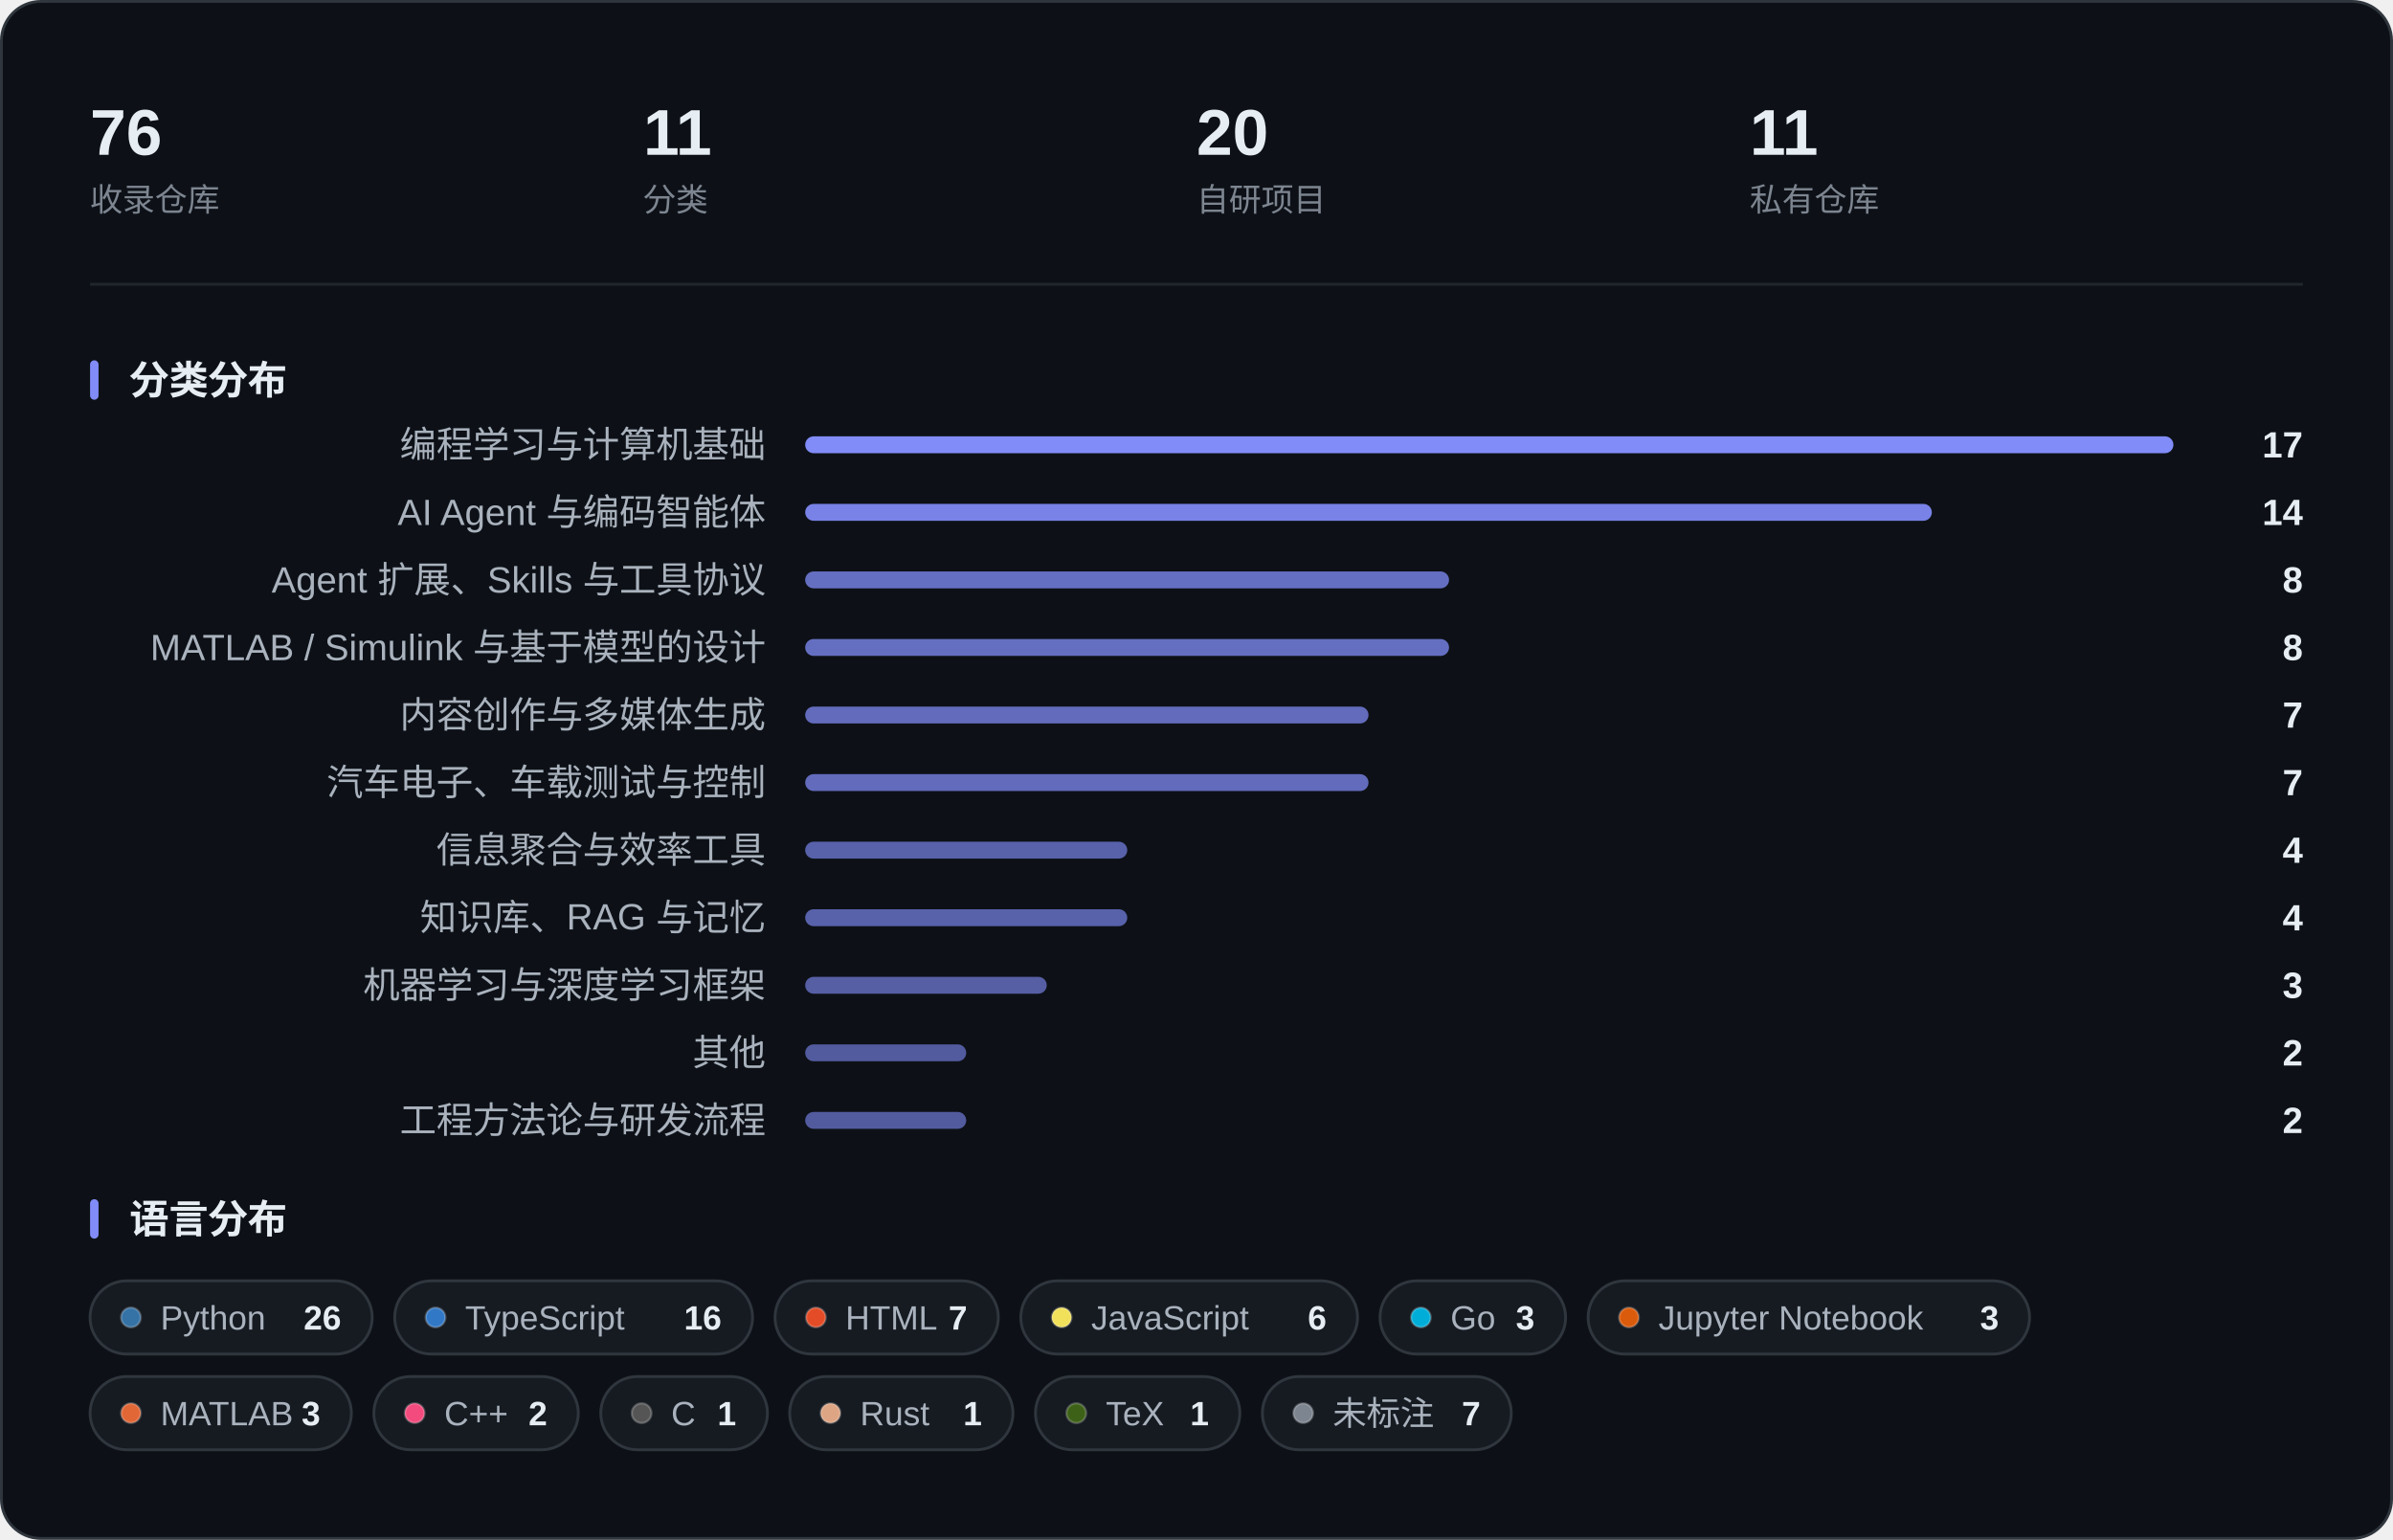
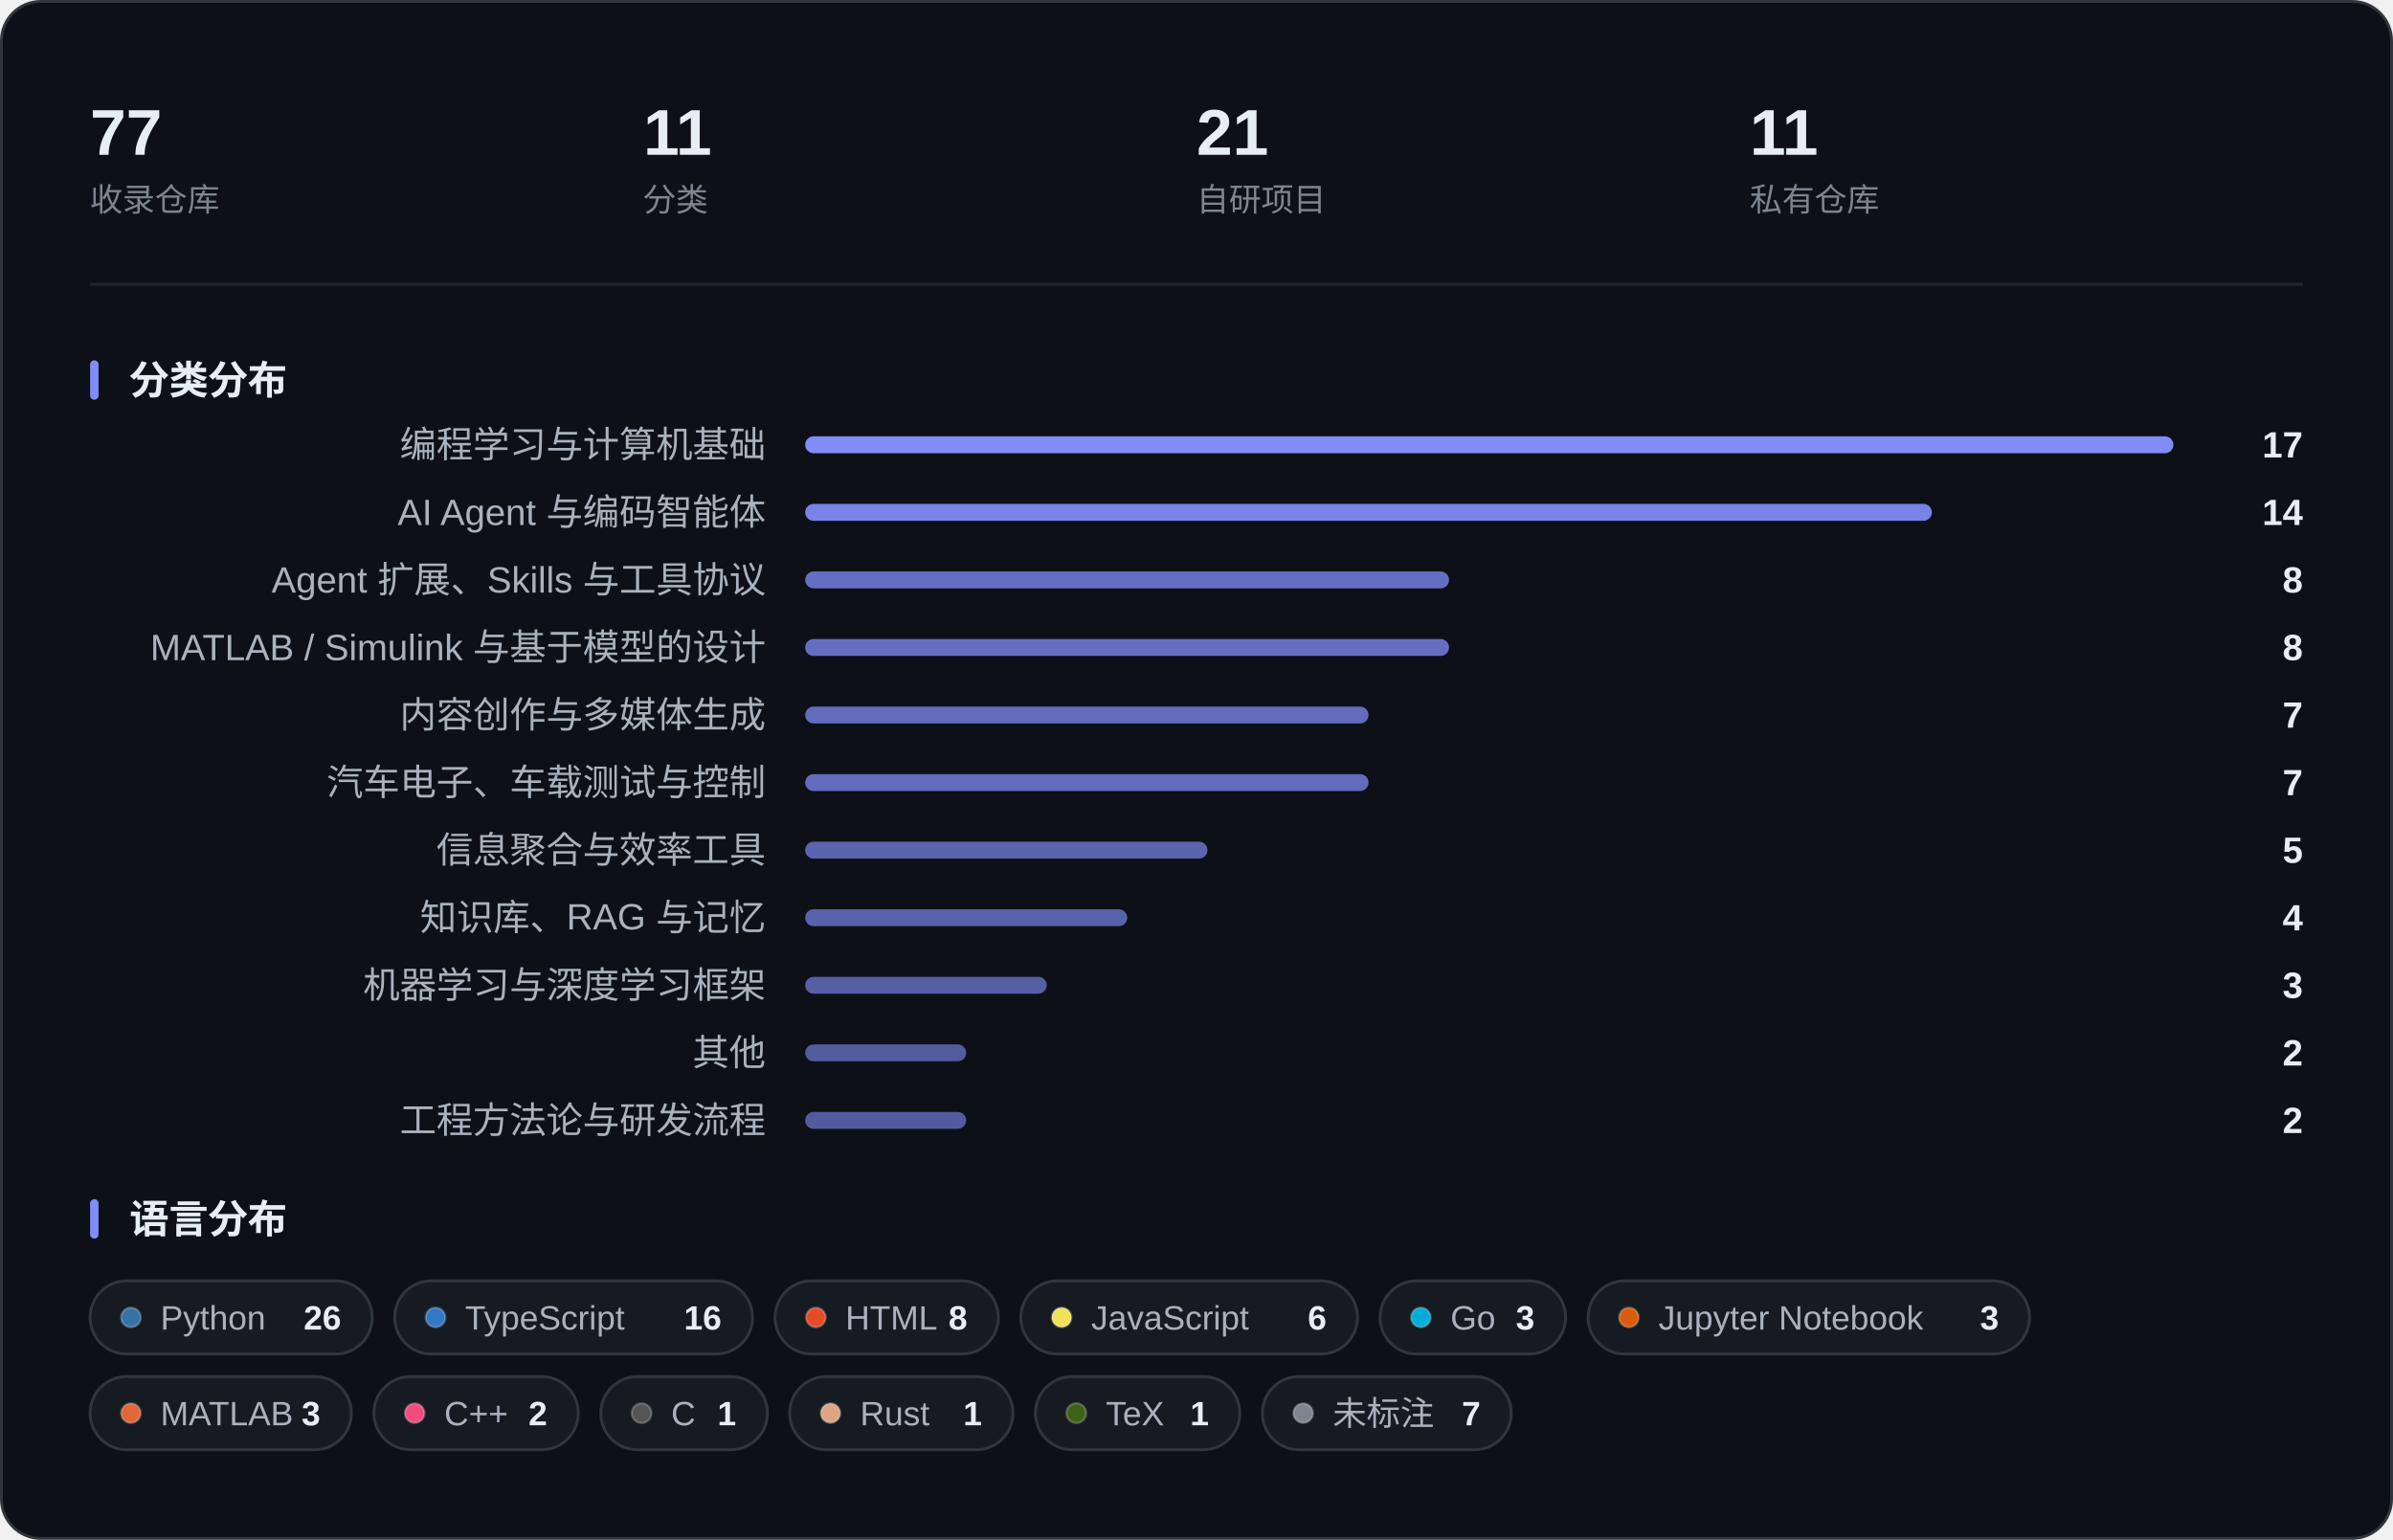
<svg xmlns="http://www.w3.org/2000/svg" width="850" height="547" viewBox="0 0 850 547" role="img" aria-label="收藏概览：指标、分类分布与语言分布">
  <rect x="0.5" y="0.5" width="849" height="546" rx="14" fill="#0D1117" stroke="#30363D" />
-   <text x="32.0" y="55.0" font-family="-apple-system, BlinkMacSystemFont, 'Segoe UI', 'PingFang SC', 'Hiragino Sans GB', 'Microsoft YaHei', 'Helvetica Neue', Arial, sans-serif" font-size="23" fill="#E6EDF3" font-weight="600">76</text>
+   <text x="32.0" y="55.0" font-family="-apple-system, BlinkMacSystemFont, 'Segoe UI', 'PingFang SC', 'Hiragino Sans GB', 'Microsoft YaHei', 'Helvetica Neue', Arial, sans-serif" font-size="23" fill="#E6EDF3" font-weight="600">77</text>
  <text x="32.0" y="75.0" font-family="-apple-system, BlinkMacSystemFont, 'Segoe UI', 'PingFang SC', 'Hiragino Sans GB', 'Microsoft YaHei', 'Helvetica Neue', Arial, sans-serif" font-size="11.5" fill="#7D8590">收录仓库</text>
  <text x="228.5" y="55.0" font-family="-apple-system, BlinkMacSystemFont, 'Segoe UI', 'PingFang SC', 'Hiragino Sans GB', 'Microsoft YaHei', 'Helvetica Neue', Arial, sans-serif" font-size="23" fill="#E6EDF3" font-weight="600">11</text>
  <text x="228.5" y="75.0" font-family="-apple-system, BlinkMacSystemFont, 'Segoe UI', 'PingFang SC', 'Hiragino Sans GB', 'Microsoft YaHei', 'Helvetica Neue', Arial, sans-serif" font-size="11.5" fill="#7D8590">分类</text>
-   <text x="425.0" y="55.0" font-family="-apple-system, BlinkMacSystemFont, 'Segoe UI', 'PingFang SC', 'Hiragino Sans GB', 'Microsoft YaHei', 'Helvetica Neue', Arial, sans-serif" font-size="23" fill="#E6EDF3" font-weight="600">20</text>
+   <text x="425.0" y="55.0" font-family="-apple-system, BlinkMacSystemFont, 'Segoe UI', 'PingFang SC', 'Hiragino Sans GB', 'Microsoft YaHei', 'Helvetica Neue', Arial, sans-serif" font-size="23" fill="#E6EDF3" font-weight="600">21</text>
  <text x="425.0" y="75.0" font-family="-apple-system, BlinkMacSystemFont, 'Segoe UI', 'PingFang SC', 'Hiragino Sans GB', 'Microsoft YaHei', 'Helvetica Neue', Arial, sans-serif" font-size="11.5" fill="#7D8590">自研项目</text>
  <text x="621.5" y="55.0" font-family="-apple-system, BlinkMacSystemFont, 'Segoe UI', 'PingFang SC', 'Hiragino Sans GB', 'Microsoft YaHei', 'Helvetica Neue', Arial, sans-serif" font-size="23" fill="#E6EDF3" font-weight="600">11</text>
  <text x="621.5" y="75.0" font-family="-apple-system, BlinkMacSystemFont, 'Segoe UI', 'PingFang SC', 'Hiragino Sans GB', 'Microsoft YaHei', 'Helvetica Neue', Arial, sans-serif" font-size="11.5" fill="#7D8590">私有仓库</text>
  <line x1="32" y1="101.0" x2="818" y2="101.0" stroke="#21262D" />
  <rect x="32" y="128.0" width="3" height="14" rx="1.5" fill="#818CF8" />
  <text x="46.0" y="140.0" font-family="-apple-system, BlinkMacSystemFont, 'Segoe UI', 'PingFang SC', 'Hiragino Sans GB', 'Microsoft YaHei', 'Helvetica Neue', Arial, sans-serif" font-size="14" fill="#E6EDF3" font-weight="600">分类分布</text>
  <text x="272.0" y="162.5" font-family="-apple-system, BlinkMacSystemFont, 'Segoe UI', 'PingFang SC', 'Hiragino Sans GB', 'Microsoft YaHei', 'Helvetica Neue', Arial, sans-serif" font-size="13" fill="#A9B2BD" text-anchor="end">编程学习与计算机基础</text>
  <rect x="286.0" y="155.0" width="486.0" height="6" rx="3.0" fill="#818CF8" fill-opacity="1.000" />
  <text x="818.0" y="162.5" font-family="-apple-system, BlinkMacSystemFont, 'Segoe UI', 'PingFang SC', 'Hiragino Sans GB', 'Microsoft YaHei', 'Helvetica Neue', Arial, sans-serif" font-size="13" fill="#E6EDF3" font-weight="600" text-anchor="end">17</text>
  <text x="272.0" y="186.5" font-family="-apple-system, BlinkMacSystemFont, 'Segoe UI', 'PingFang SC', 'Hiragino Sans GB', 'Microsoft YaHei', 'Helvetica Neue', Arial, sans-serif" font-size="13" fill="#A9B2BD" text-anchor="end">AI Agent 与编码智能体</text>
  <rect x="286.0" y="179.0" width="400.2" height="6" rx="3.0" fill="#818CF8" fill-opacity="0.921" />
  <text x="818.0" y="186.5" font-family="-apple-system, BlinkMacSystemFont, 'Segoe UI', 'PingFang SC', 'Hiragino Sans GB', 'Microsoft YaHei', 'Helvetica Neue', Arial, sans-serif" font-size="13" fill="#E6EDF3" font-weight="600" text-anchor="end">14</text>
  <text x="272.0" y="210.5" font-family="-apple-system, BlinkMacSystemFont, 'Segoe UI', 'PingFang SC', 'Hiragino Sans GB', 'Microsoft YaHei', 'Helvetica Neue', Arial, sans-serif" font-size="13" fill="#A9B2BD" text-anchor="end">Agent 扩展、Skills 与工具协议</text>
  <rect x="286.0" y="203.0" width="228.7" height="6" rx="3.0" fill="#818CF8" fill-opacity="0.762" />
  <text x="818.0" y="210.5" font-family="-apple-system, BlinkMacSystemFont, 'Segoe UI', 'PingFang SC', 'Hiragino Sans GB', 'Microsoft YaHei', 'Helvetica Neue', Arial, sans-serif" font-size="13" fill="#E6EDF3" font-weight="600" text-anchor="end">8</text>
  <text x="272.0" y="234.5" font-family="-apple-system, BlinkMacSystemFont, 'Segoe UI', 'PingFang SC', 'Hiragino Sans GB', 'Microsoft YaHei', 'Helvetica Neue', Arial, sans-serif" font-size="13" fill="#A9B2BD" text-anchor="end">MATLAB / Simulink 与基于模型的设计</text>
  <rect x="286.0" y="227.0" width="228.7" height="6" rx="3.0" fill="#818CF8" fill-opacity="0.762" />
  <text x="818.0" y="234.5" font-family="-apple-system, BlinkMacSystemFont, 'Segoe UI', 'PingFang SC', 'Hiragino Sans GB', 'Microsoft YaHei', 'Helvetica Neue', Arial, sans-serif" font-size="13" fill="#E6EDF3" font-weight="600" text-anchor="end">8</text>
  <text x="272.0" y="258.5" font-family="-apple-system, BlinkMacSystemFont, 'Segoe UI', 'PingFang SC', 'Hiragino Sans GB', 'Microsoft YaHei', 'Helvetica Neue', Arial, sans-serif" font-size="13" fill="#A9B2BD" text-anchor="end">内容创作与多媒体生成</text>
  <rect x="286.0" y="251.0" width="200.1" height="6" rx="3.0" fill="#818CF8" fill-opacity="0.735" />
  <text x="818.0" y="258.5" font-family="-apple-system, BlinkMacSystemFont, 'Segoe UI', 'PingFang SC', 'Hiragino Sans GB', 'Microsoft YaHei', 'Helvetica Neue', Arial, sans-serif" font-size="13" fill="#E6EDF3" font-weight="600" text-anchor="end">7</text>
  <text x="272.0" y="282.5" font-family="-apple-system, BlinkMacSystemFont, 'Segoe UI', 'PingFang SC', 'Hiragino Sans GB', 'Microsoft YaHei', 'Helvetica Neue', Arial, sans-serif" font-size="13" fill="#A9B2BD" text-anchor="end">汽车电子、车载测试与控制</text>
  <rect x="286.0" y="275.0" width="200.1" height="6" rx="3.0" fill="#818CF8" fill-opacity="0.735" />
  <text x="818.0" y="282.5" font-family="-apple-system, BlinkMacSystemFont, 'Segoe UI', 'PingFang SC', 'Hiragino Sans GB', 'Microsoft YaHei', 'Helvetica Neue', Arial, sans-serif" font-size="13" fill="#E6EDF3" font-weight="600" text-anchor="end">7</text>
  <text x="272.0" y="306.5" font-family="-apple-system, BlinkMacSystemFont, 'Segoe UI', 'PingFang SC', 'Hiragino Sans GB', 'Microsoft YaHei', 'Helvetica Neue', Arial, sans-serif" font-size="13" fill="#A9B2BD" text-anchor="end">信息聚合与效率工具</text>
-   <rect x="286.0" y="299.0" width="114.4" height="6" rx="3.0" fill="#818CF8" fill-opacity="0.656" />
-   <text x="818.0" y="306.5" font-family="-apple-system, BlinkMacSystemFont, 'Segoe UI', 'PingFang SC', 'Hiragino Sans GB', 'Microsoft YaHei', 'Helvetica Neue', Arial, sans-serif" font-size="13" fill="#E6EDF3" font-weight="600" text-anchor="end">4</text>
+   <rect x="286.0" y="299.0" width="142.9" height="6" rx="3.0" fill="#818CF8" fill-opacity="0.682" />
+   <text x="818.0" y="306.5" font-family="-apple-system, BlinkMacSystemFont, 'Segoe UI', 'PingFang SC', 'Hiragino Sans GB', 'Microsoft YaHei', 'Helvetica Neue', Arial, sans-serif" font-size="13" fill="#E6EDF3" font-weight="600" text-anchor="end">5</text>
  <text x="272.0" y="330.5" font-family="-apple-system, BlinkMacSystemFont, 'Segoe UI', 'PingFang SC', 'Hiragino Sans GB', 'Microsoft YaHei', 'Helvetica Neue', Arial, sans-serif" font-size="13" fill="#A9B2BD" text-anchor="end">知识库、RAG 与记忆</text>
  <rect x="286.0" y="323.0" width="114.4" height="6" rx="3.0" fill="#818CF8" fill-opacity="0.656" />
  <text x="818.0" y="330.5" font-family="-apple-system, BlinkMacSystemFont, 'Segoe UI', 'PingFang SC', 'Hiragino Sans GB', 'Microsoft YaHei', 'Helvetica Neue', Arial, sans-serif" font-size="13" fill="#E6EDF3" font-weight="600" text-anchor="end">4</text>
  <text x="272.0" y="354.5" font-family="-apple-system, BlinkMacSystemFont, 'Segoe UI', 'PingFang SC', 'Hiragino Sans GB', 'Microsoft YaHei', 'Helvetica Neue', Arial, sans-serif" font-size="13" fill="#A9B2BD" text-anchor="end">机器学习与深度学习框架</text>
  <rect x="286.0" y="347.0" width="85.8" height="6" rx="3.0" fill="#818CF8" fill-opacity="0.629" />
  <text x="818.0" y="354.5" font-family="-apple-system, BlinkMacSystemFont, 'Segoe UI', 'PingFang SC', 'Hiragino Sans GB', 'Microsoft YaHei', 'Helvetica Neue', Arial, sans-serif" font-size="13" fill="#E6EDF3" font-weight="600" text-anchor="end">3</text>
  <text x="272.0" y="378.5" font-family="-apple-system, BlinkMacSystemFont, 'Segoe UI', 'PingFang SC', 'Hiragino Sans GB', 'Microsoft YaHei', 'Helvetica Neue', Arial, sans-serif" font-size="13" fill="#A9B2BD" text-anchor="end">其他</text>
  <rect x="286.0" y="371.0" width="57.2" height="6" rx="3.0" fill="#818CF8" fill-opacity="0.603" />
  <text x="818.0" y="378.5" font-family="-apple-system, BlinkMacSystemFont, 'Segoe UI', 'PingFang SC', 'Hiragino Sans GB', 'Microsoft YaHei', 'Helvetica Neue', Arial, sans-serif" font-size="13" fill="#E6EDF3" font-weight="600" text-anchor="end">2</text>
  <text x="272.0" y="402.5" font-family="-apple-system, BlinkMacSystemFont, 'Segoe UI', 'PingFang SC', 'Hiragino Sans GB', 'Microsoft YaHei', 'Helvetica Neue', Arial, sans-serif" font-size="13" fill="#A9B2BD" text-anchor="end">工程方法论与研发流程</text>
  <rect x="286.0" y="395.0" width="57.2" height="6" rx="3.0" fill="#818CF8" fill-opacity="0.603" />
  <text x="818.0" y="402.5" font-family="-apple-system, BlinkMacSystemFont, 'Segoe UI', 'PingFang SC', 'Hiragino Sans GB', 'Microsoft YaHei', 'Helvetica Neue', Arial, sans-serif" font-size="13" fill="#E6EDF3" font-weight="600" text-anchor="end">2</text>
  <rect x="32" y="426.0" width="3" height="14" rx="1.5" fill="#818CF8" />
  <text x="46.0" y="438.0" font-family="-apple-system, BlinkMacSystemFont, 'Segoe UI', 'PingFang SC', 'Hiragino Sans GB', 'Microsoft YaHei', 'Helvetica Neue', Arial, sans-serif" font-size="14" fill="#E6EDF3" font-weight="600">语言分布</text>
  <rect x="32.0" y="455.0" width="100.2" height="26" rx="13.0" fill="#161B22" stroke="#30363D" />
  <circle cx="46.5" cy="468.0" r="3.5" fill="#3572A5" stroke="#FFFFFF" stroke-opacity="0.22" stroke-width="0.8" />
  <text x="57.0" y="472.3" font-family="-apple-system, BlinkMacSystemFont, 'Segoe UI', 'PingFang SC', 'Hiragino Sans GB', 'Microsoft YaHei', 'Helvetica Neue', Arial, sans-serif" font-size="12" fill="#A9B2BD">Python</text>
  <text x="121.2" y="472.3" font-family="-apple-system, BlinkMacSystemFont, 'Segoe UI', 'PingFang SC', 'Hiragino Sans GB', 'Microsoft YaHei', 'Helvetica Neue', Arial, sans-serif" font-size="12" fill="#E6EDF3" font-weight="600" text-anchor="end">26</text>
  <rect x="140.2" y="455.0" width="127.1" height="26" rx="13.0" fill="#161B22" stroke="#30363D" />
  <circle cx="154.7" cy="468.0" r="3.5" fill="#3178C6" stroke="#FFFFFF" stroke-opacity="0.22" stroke-width="0.8" />
  <text x="165.2" y="472.3" font-family="-apple-system, BlinkMacSystemFont, 'Segoe UI', 'PingFang SC', 'Hiragino Sans GB', 'Microsoft YaHei', 'Helvetica Neue', Arial, sans-serif" font-size="12" fill="#A9B2BD">TypeScript</text>
  <text x="256.3" y="472.3" font-family="-apple-system, BlinkMacSystemFont, 'Segoe UI', 'PingFang SC', 'Hiragino Sans GB', 'Microsoft YaHei', 'Helvetica Neue', Arial, sans-serif" font-size="12" fill="#E6EDF3" font-weight="600" text-anchor="end">16</text>
  <rect x="275.3" y="455.0" width="79.3" height="26" rx="13.0" fill="#161B22" stroke="#30363D" />
  <circle cx="289.8" cy="468.0" r="3.5" fill="#E34C26" stroke="#FFFFFF" stroke-opacity="0.22" stroke-width="0.8" />
  <text x="300.3" y="472.3" font-family="-apple-system, BlinkMacSystemFont, 'Segoe UI', 'PingFang SC', 'Hiragino Sans GB', 'Microsoft YaHei', 'Helvetica Neue', Arial, sans-serif" font-size="12" fill="#A9B2BD">HTML</text>
-   <text x="343.6" y="472.3" font-family="-apple-system, BlinkMacSystemFont, 'Segoe UI', 'PingFang SC', 'Hiragino Sans GB', 'Microsoft YaHei', 'Helvetica Neue', Arial, sans-serif" font-size="12" fill="#E6EDF3" font-weight="600" text-anchor="end">7</text>
+   <text x="343.6" y="472.3" font-family="-apple-system, BlinkMacSystemFont, 'Segoe UI', 'PingFang SC', 'Hiragino Sans GB', 'Microsoft YaHei', 'Helvetica Neue', Arial, sans-serif" font-size="12" fill="#E6EDF3" font-weight="600" text-anchor="end">8</text>
  <rect x="362.6" y="455.0" width="119.6" height="26" rx="13.0" fill="#161B22" stroke="#30363D" />
  <circle cx="377.1" cy="468.0" r="3.5" fill="#F1E05A" stroke="#FFFFFF" stroke-opacity="0.22" stroke-width="0.8" />
  <text x="387.6" y="472.3" font-family="-apple-system, BlinkMacSystemFont, 'Segoe UI', 'PingFang SC', 'Hiragino Sans GB', 'Microsoft YaHei', 'Helvetica Neue', Arial, sans-serif" font-size="12" fill="#A9B2BD">JavaScript</text>
  <text x="471.2" y="472.3" font-family="-apple-system, BlinkMacSystemFont, 'Segoe UI', 'PingFang SC', 'Hiragino Sans GB', 'Microsoft YaHei', 'Helvetica Neue', Arial, sans-serif" font-size="12" fill="#E6EDF3" font-weight="600" text-anchor="end">6</text>
  <rect x="490.2" y="455.0" width="65.9" height="26" rx="13.0" fill="#161B22" stroke="#30363D" />
  <circle cx="504.7" cy="468.0" r="3.5" fill="#00ADD8" stroke="#FFFFFF" stroke-opacity="0.22" stroke-width="0.8" />
  <text x="515.2" y="472.3" font-family="-apple-system, BlinkMacSystemFont, 'Segoe UI', 'PingFang SC', 'Hiragino Sans GB', 'Microsoft YaHei', 'Helvetica Neue', Arial, sans-serif" font-size="12" fill="#A9B2BD">Go</text>
  <text x="545.1" y="472.3" font-family="-apple-system, BlinkMacSystemFont, 'Segoe UI', 'PingFang SC', 'Hiragino Sans GB', 'Microsoft YaHei', 'Helvetica Neue', Arial, sans-serif" font-size="12" fill="#E6EDF3" font-weight="600" text-anchor="end">3</text>
  <rect x="564.1" y="455.0" width="156.8" height="26" rx="13.0" fill="#161B22" stroke="#30363D" />
  <circle cx="578.6" cy="468.0" r="3.5" fill="#DA5B0B" stroke="#FFFFFF" stroke-opacity="0.22" stroke-width="0.8" />
  <text x="589.1" y="472.3" font-family="-apple-system, BlinkMacSystemFont, 'Segoe UI', 'PingFang SC', 'Hiragino Sans GB', 'Microsoft YaHei', 'Helvetica Neue', Arial, sans-serif" font-size="12" fill="#A9B2BD">Jupyter Notebook</text>
  <text x="710.0" y="472.3" font-family="-apple-system, BlinkMacSystemFont, 'Segoe UI', 'PingFang SC', 'Hiragino Sans GB', 'Microsoft YaHei', 'Helvetica Neue', Arial, sans-serif" font-size="12" fill="#E6EDF3" font-weight="600" text-anchor="end">3</text>
  <rect x="32.0" y="489.0" width="92.8" height="26" rx="13.0" fill="#161B22" stroke="#30363D" />
  <circle cx="46.5" cy="502.0" r="3.5" fill="#E16737" stroke="#FFFFFF" stroke-opacity="0.22" stroke-width="0.8" />
  <text x="57.0" y="506.3" font-family="-apple-system, BlinkMacSystemFont, 'Segoe UI', 'PingFang SC', 'Hiragino Sans GB', 'Microsoft YaHei', 'Helvetica Neue', Arial, sans-serif" font-size="12" fill="#A9B2BD">MATLAB</text>
  <text x="113.8" y="506.3" font-family="-apple-system, BlinkMacSystemFont, 'Segoe UI', 'PingFang SC', 'Hiragino Sans GB', 'Microsoft YaHei', 'Helvetica Neue', Arial, sans-serif" font-size="12" fill="#E6EDF3" font-weight="600" text-anchor="end">3</text>
  <rect x="132.8" y="489.0" width="72.6" height="26" rx="13.0" fill="#161B22" stroke="#30363D" />
  <circle cx="147.3" cy="502.0" r="3.5" fill="#F34B7D" stroke="#FFFFFF" stroke-opacity="0.22" stroke-width="0.8" />
  <text x="157.8" y="506.3" font-family="-apple-system, BlinkMacSystemFont, 'Segoe UI', 'PingFang SC', 'Hiragino Sans GB', 'Microsoft YaHei', 'Helvetica Neue', Arial, sans-serif" font-size="12" fill="#A9B2BD">C++</text>
  <text x="194.4" y="506.3" font-family="-apple-system, BlinkMacSystemFont, 'Segoe UI', 'PingFang SC', 'Hiragino Sans GB', 'Microsoft YaHei', 'Helvetica Neue', Arial, sans-serif" font-size="12" fill="#E6EDF3" font-weight="600" text-anchor="end">2</text>
  <rect x="213.4" y="489.0" width="59.2" height="26" rx="13.0" fill="#161B22" stroke="#30363D" />
  <circle cx="227.9" cy="502.0" r="3.5" fill="#555555" stroke="#FFFFFF" stroke-opacity="0.22" stroke-width="0.8" />
  <text x="238.4" y="506.3" font-family="-apple-system, BlinkMacSystemFont, 'Segoe UI', 'PingFang SC', 'Hiragino Sans GB', 'Microsoft YaHei', 'Helvetica Neue', Arial, sans-serif" font-size="12" fill="#A9B2BD">C</text>
  <text x="261.5" y="506.3" font-family="-apple-system, BlinkMacSystemFont, 'Segoe UI', 'PingFang SC', 'Hiragino Sans GB', 'Microsoft YaHei', 'Helvetica Neue', Arial, sans-serif" font-size="12" fill="#E6EDF3" font-weight="600" text-anchor="end">1</text>
  <rect x="280.5" y="489.0" width="79.3" height="26" rx="13.0" fill="#161B22" stroke="#30363D" />
  <circle cx="295.0" cy="502.0" r="3.5" fill="#DEA584" stroke="#FFFFFF" stroke-opacity="0.22" stroke-width="0.8" />
  <text x="305.5" y="506.3" font-family="-apple-system, BlinkMacSystemFont, 'Segoe UI', 'PingFang SC', 'Hiragino Sans GB', 'Microsoft YaHei', 'Helvetica Neue', Arial, sans-serif" font-size="12" fill="#A9B2BD">Rust</text>
  <text x="348.8" y="506.3" font-family="-apple-system, BlinkMacSystemFont, 'Segoe UI', 'PingFang SC', 'Hiragino Sans GB', 'Microsoft YaHei', 'Helvetica Neue', Arial, sans-serif" font-size="12" fill="#E6EDF3" font-weight="600" text-anchor="end">1</text>
  <rect x="367.8" y="489.0" width="72.6" height="26" rx="13.0" fill="#161B22" stroke="#30363D" />
  <circle cx="382.3" cy="502.0" r="3.5" fill="#3D6117" stroke="#FFFFFF" stroke-opacity="0.22" stroke-width="0.8" />
  <text x="392.8" y="506.3" font-family="-apple-system, BlinkMacSystemFont, 'Segoe UI', 'PingFang SC', 'Hiragino Sans GB', 'Microsoft YaHei', 'Helvetica Neue', Arial, sans-serif" font-size="12" fill="#A9B2BD">TeX</text>
  <text x="429.4" y="506.3" font-family="-apple-system, BlinkMacSystemFont, 'Segoe UI', 'PingFang SC', 'Hiragino Sans GB', 'Microsoft YaHei', 'Helvetica Neue', Arial, sans-serif" font-size="12" fill="#E6EDF3" font-weight="600" text-anchor="end">1</text>
  <rect x="448.4" y="489.0" width="88.4" height="26" rx="13.0" fill="#161B22" stroke="#30363D" />
  <circle cx="462.9" cy="502.0" r="3.5" fill="#7D8590" stroke="#FFFFFF" stroke-opacity="0.22" stroke-width="0.8" />
  <text x="473.4" y="506.3" font-family="-apple-system, BlinkMacSystemFont, 'Segoe UI', 'PingFang SC', 'Hiragino Sans GB', 'Microsoft YaHei', 'Helvetica Neue', Arial, sans-serif" font-size="12" fill="#A9B2BD">未标注</text>
  <text x="525.9" y="506.3" font-family="-apple-system, BlinkMacSystemFont, 'Segoe UI', 'PingFang SC', 'Hiragino Sans GB', 'Microsoft YaHei', 'Helvetica Neue', Arial, sans-serif" font-size="12" fill="#E6EDF3" font-weight="600" text-anchor="end">7</text>
</svg>
